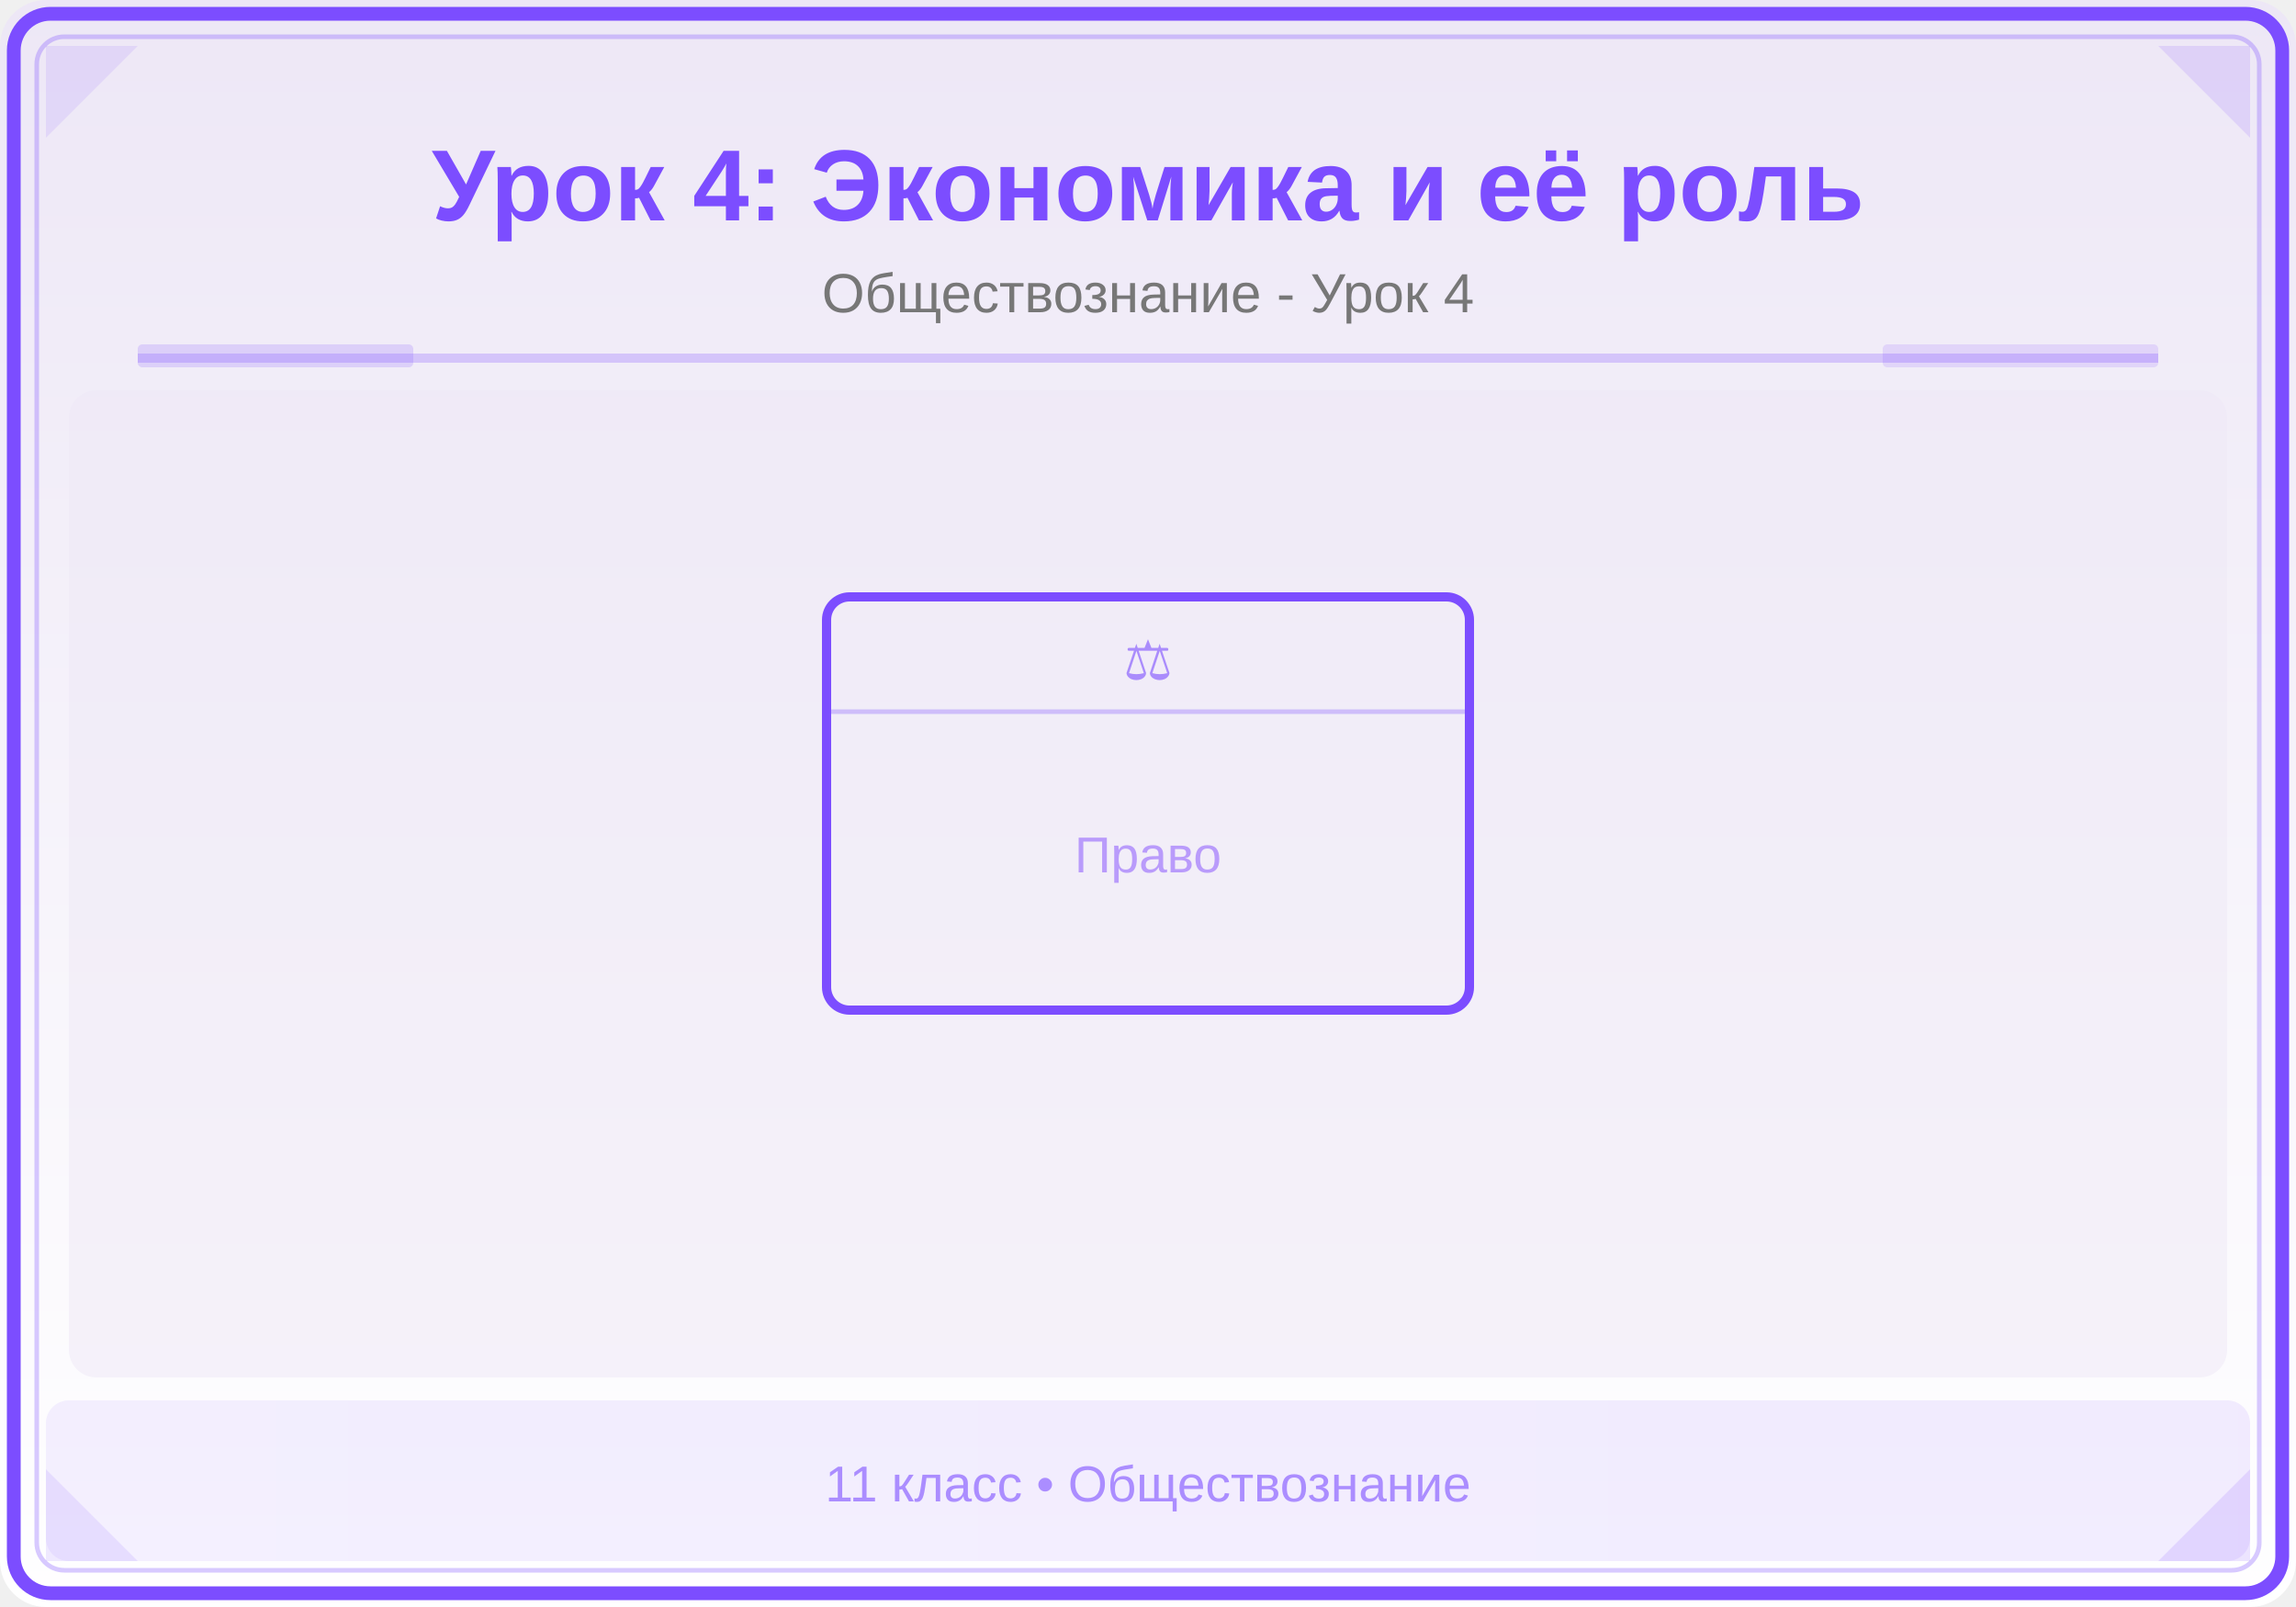
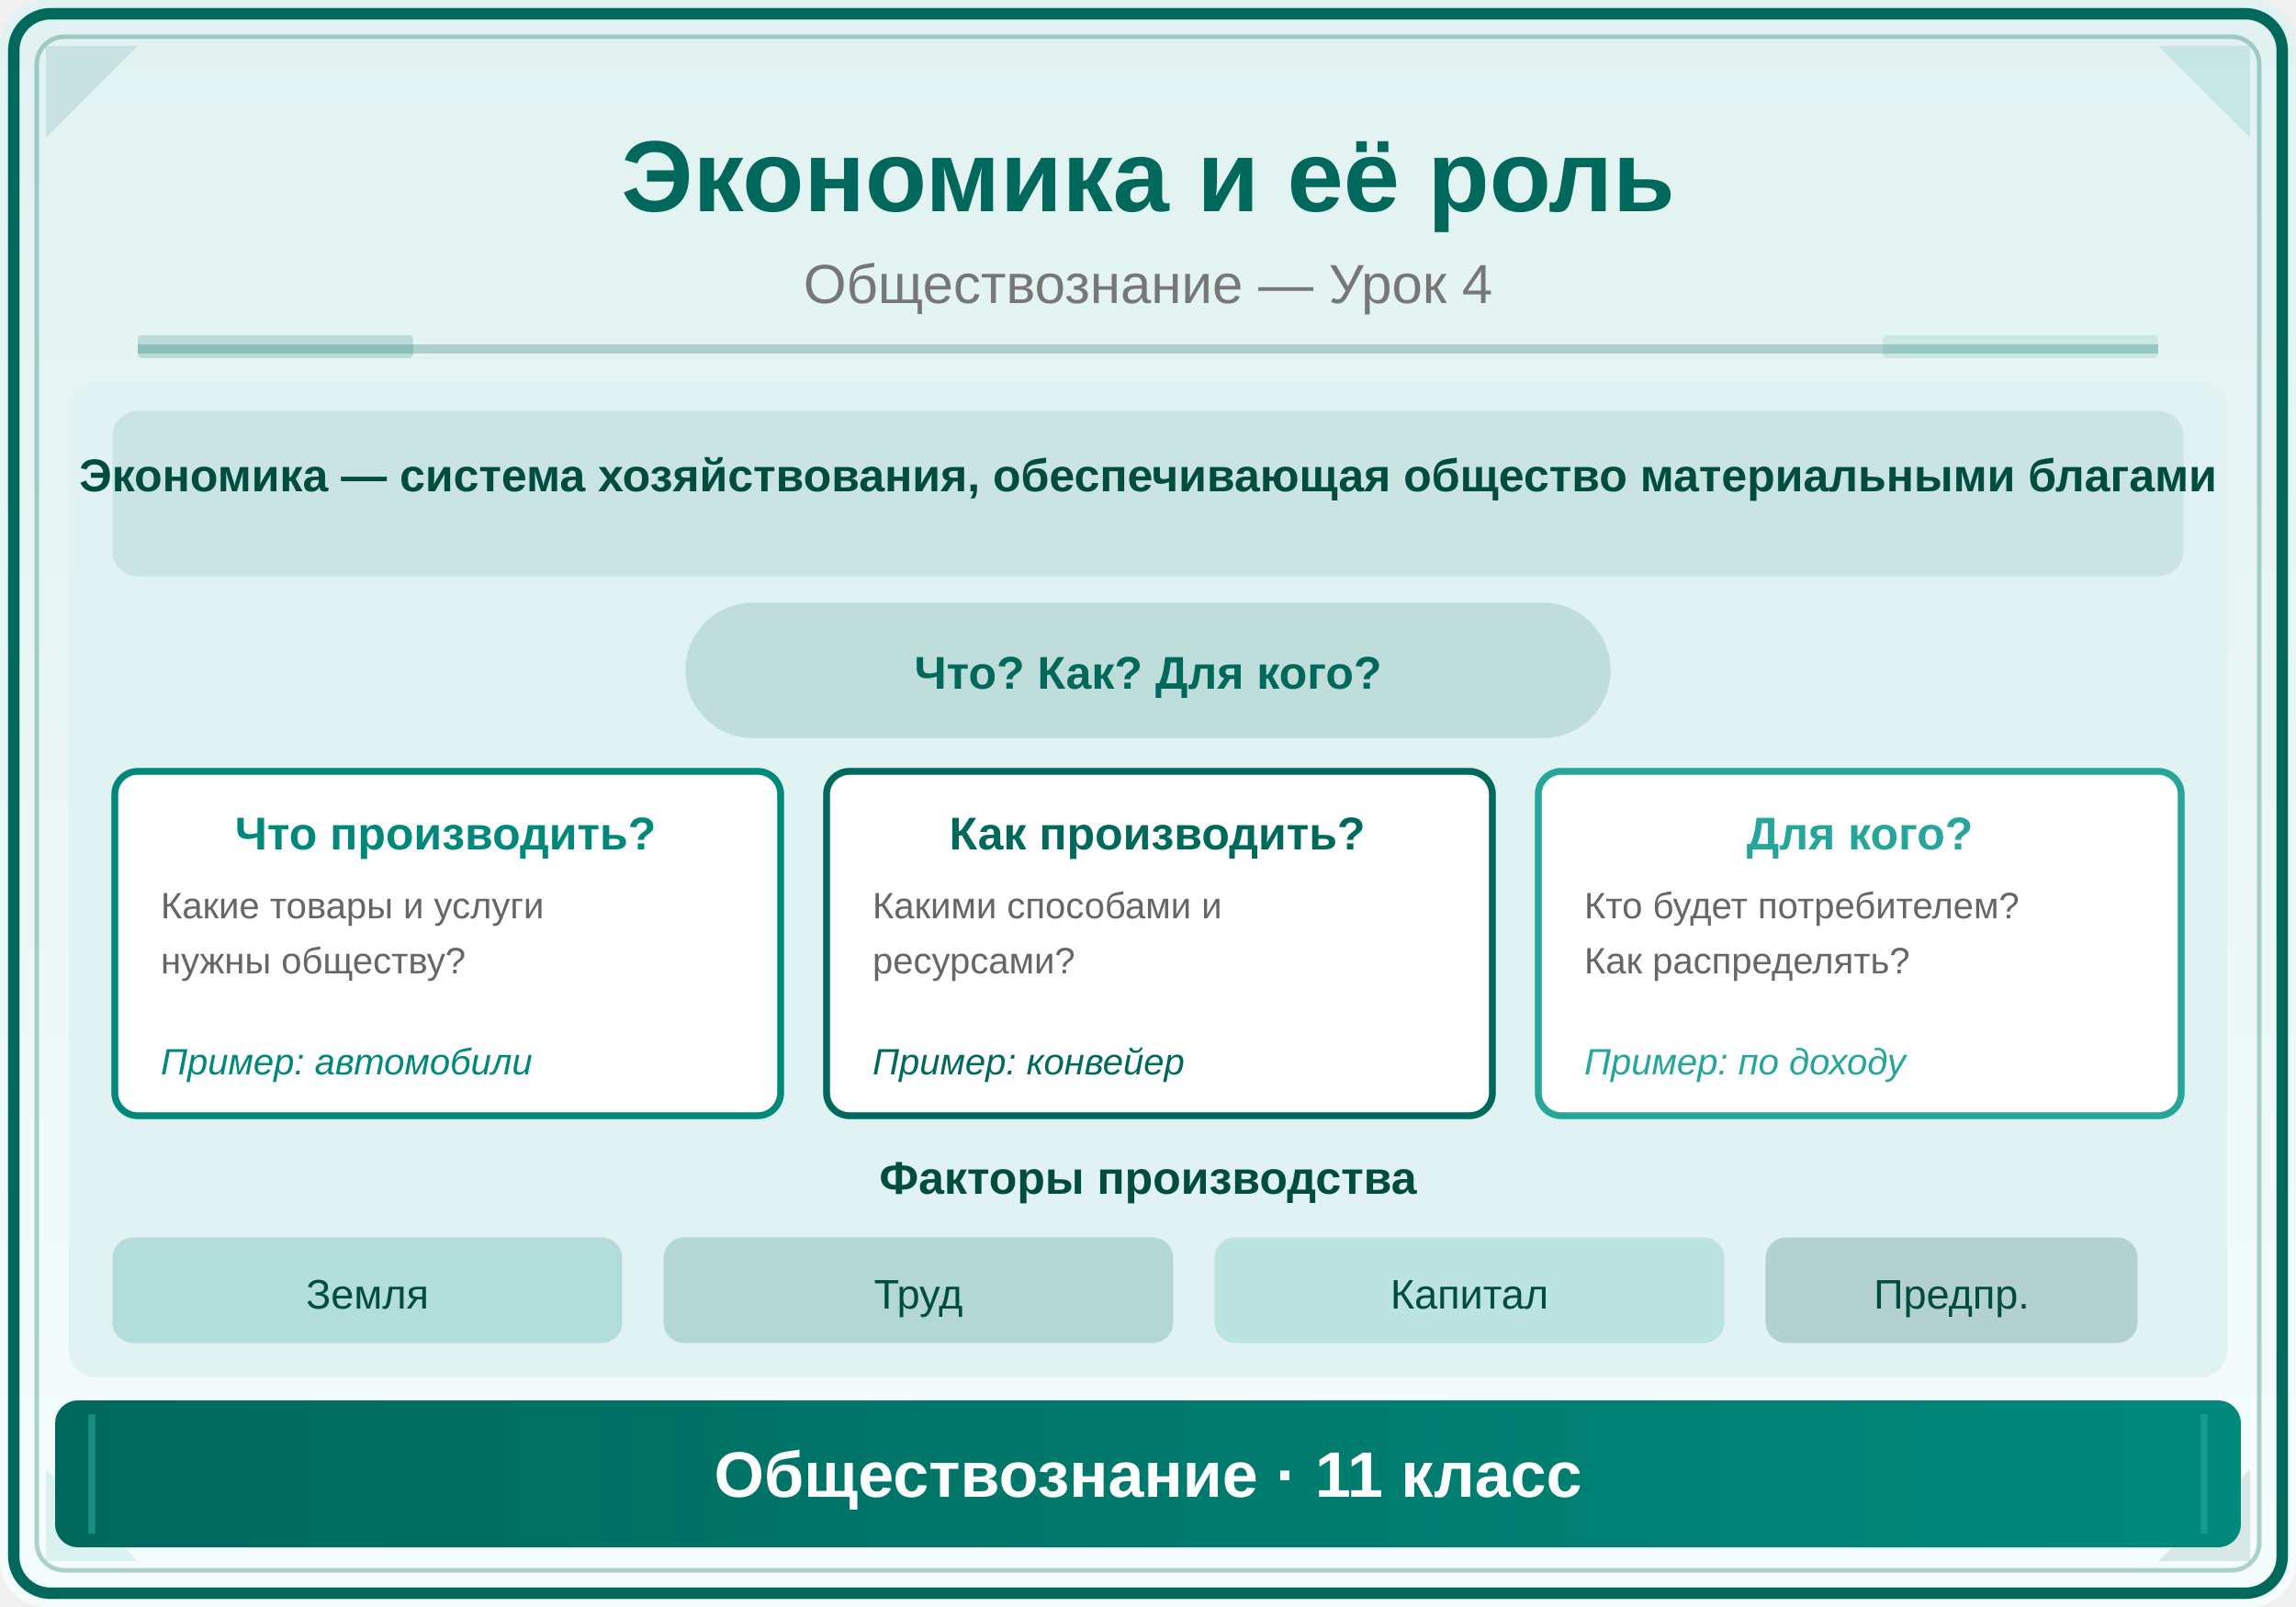
<svg xmlns="http://www.w3.org/2000/svg" viewBox="0 0 500 350">
  <defs>
    <linearGradient id="bg" x1="0" y1="0" x2="0" y2="1">
-       <stop offset="0%" stop-color="#EDE7F6" />
-       <stop offset="100%" stop-color="#FFFFFF" />
+       <stop offset="0%" stop-color="#E0F2F1" />
+       <stop offset="100%" stop-color="#F5FDFC" />
    </linearGradient>
    <linearGradient id="panel" x1="0" y1="0" x2="1" y2="0">
-       <stop offset="0%" stop-color="#7C4DFF" />
-       <stop offset="100%" stop-color="#651FFF" />
+       <stop offset="0%" stop-color="#00695C" />
+       <stop offset="100%" stop-color="#00897B" />
    </linearGradient>
  </defs>
  <rect width="500" height="350" fill="url(#bg)" rx="10" />
-   <rect x="3" y="3" width="494" height="344" rx="8" fill="none" stroke="#7C4DFF" stroke-width="3" />
-   <rect x="8" y="8" width="484" height="334" rx="6" fill="none" stroke="#7C4DFF" stroke-width="1" opacity="0.3" />
-   <polygon points="10,10 30,10 10,30" fill="#7C4DFF" opacity="0.12" />
-   <polygon points="490,10 470,10 490,30" fill="#651FFF" opacity="0.12" />
-   <polygon points="10,340 30,340 10,320" fill="#7C4DFF" opacity="0.12" />
-   <polygon points="490,340 470,340 490,320" fill="#651FFF" opacity="0.12" />
-   <text x="250" y="48" font-family="Arial,sans-serif" font-size="22" font-weight="bold" fill="#7C4DFF" text-anchor="middle">Урок 4: Экономика и её роль</text>
-   <text x="250" y="68" font-family="Arial,sans-serif" font-size="12" fill="#777" text-anchor="middle">Обществознание - Урок 4</text>
-   <line x1="30" y1="78" x2="470" y2="78" stroke="#7C4DFF" stroke-width="2" opacity="0.25" />
-   <rect x="30" y="75" width="60" height="5" fill="#7C4DFF" opacity="0.18" rx="1" />
-   <rect x="410" y="75" width="60" height="5" fill="#651FFF" opacity="0.12" rx="1" />
+   <rect x="3" y="3" width="494" height="344" rx="8" fill="none" stroke="#00695C" stroke-width="2.5" />
+   <rect x="8" y="8" width="484" height="334" rx="6" fill="none" stroke="#00695C" stroke-width="1" opacity="0.3" />
+   <polygon points="10,10 30,10 10,30" fill="#00695C" opacity="0.12" />
+   <polygon points="490,10 470,10 490,30" fill="#00897B" opacity="0.12" />
+   <polygon points="10,340 30,340 10,320" fill="#26A69A" opacity="0.12" />
+   <polygon points="490,340 470,340 490,320" fill="#004D40" opacity="0.12" />
+   <text x="250" y="46" font-family="Arial,sans-serif" font-size="22" font-weight="bold" fill="#00695C" text-anchor="middle">Экономика и её роль</text>
+   <text x="250" y="66" font-family="Arial,sans-serif" font-size="12" fill="#777" text-anchor="middle">Обществознание — Урок 4</text>
+   <line x1="30" y1="76" x2="470" y2="76" stroke="#00695C" stroke-width="2" opacity="0.25" />
+   <rect x="30" y="73" width="60" height="5" fill="#00695C" opacity="0.18" rx="1" />
+   <rect x="410" y="73" width="60" height="5" fill="#00897B" opacity="0.12" rx="1" />
  <clipPath id="ill">
-     <rect x="15" y="85" width="470" height="215" rx="6" />
+     <rect x="15" y="83" width="470" height="217" rx="6" />
  </clipPath>
  <g clip-path="url(#ill)">
-     <rect x="15" y="85" width="470" height="215" fill="#EDE7F6" opacity="0.5" />
-     <rect x="180" y="130" width="140" height="90" fill="none" stroke="#7C4DFF" stroke-width="2" rx="5" />
-     <line x1="180" y1="155" x2="320" y2="155" stroke="#7C4DFF" stroke-width="1" opacity="0.3" />
-     <text x="250" y="148" font-family="Arial,sans-serif" font-size="12" fill="#7C4DFF" text-anchor="middle" opacity="0.6">⚖</text>
-     <text x="250" y="190" font-family="Arial,sans-serif" font-size="11" fill="#651FFF" text-anchor="middle" opacity="0.4">Право</text>
+     <rect x="15" y="83" width="470" height="217" fill="#E0F2F1" />
+     <rect x="25" y="90" width="450" height="35" rx="5" fill="#00695C" opacity="0.1" stroke="#00695C" stroke-width="1" />
+     <text x="250" y="107" font-family="Arial,sans-serif" font-size="10" fill="#004D40" text-anchor="middle" font-weight="bold">Экономика — система хозяйствования, обеспечивающая общество материальными благами</text>
+     <rect x="150" y="132" width="200" height="28" rx="14" fill="#00695C" opacity="0.15" stroke="#00695C" stroke-width="1.5" />
+     <text x="250" y="150" font-family="Arial,sans-serif" font-size="10" fill="#00695C" text-anchor="middle" font-weight="bold">Что? Как? Для кого?</text>
+     <rect x="25" y="168" width="145" height="75" rx="5" fill="white" stroke="#00897B" stroke-width="1.5" />
+     <text x="97" y="185" font-family="Arial,sans-serif" font-size="10" fill="#00897B" text-anchor="middle" font-weight="bold">Что производить?</text>
+     <text x="35" y="200" font-family="Arial,sans-serif" font-size="8" fill="#666">Какие товары и услуги</text>
+     <text x="35" y="212" font-family="Arial,sans-serif" font-size="8" fill="#666">нужны обществу?</text>
+     <text x="35" y="234" font-family="Arial,sans-serif" font-size="8" fill="#00897B" font-style="italic">Пример: автомобили</text>
+     <rect x="180" y="168" width="145" height="75" rx="5" fill="white" stroke="#00695C" stroke-width="1.5" />
+     <text x="252" y="185" font-family="Arial,sans-serif" font-size="10" fill="#00695C" text-anchor="middle" font-weight="bold">Как производить?</text>
+     <text x="190" y="200" font-family="Arial,sans-serif" font-size="8" fill="#666">Какими способами и</text>
+     <text x="190" y="212" font-family="Arial,sans-serif" font-size="8" fill="#666">ресурсами?</text>
+     <text x="190" y="234" font-family="Arial,sans-serif" font-size="8" fill="#00695C" font-style="italic">Пример: конвейер</text>
+     <rect x="335" y="168" width="140" height="75" rx="5" fill="white" stroke="#26A69A" stroke-width="1.5" />
+     <text x="405" y="185" font-family="Arial,sans-serif" font-size="10" fill="#26A69A" text-anchor="middle" font-weight="bold">Для кого?</text>
+     <text x="345" y="200" font-family="Arial,sans-serif" font-size="8" fill="#666">Кто будет потребителем?</text>
+     <text x="345" y="212" font-family="Arial,sans-serif" font-size="8" fill="#666">Как распределять?</text>
+     <text x="345" y="234" font-family="Arial,sans-serif" font-size="8" fill="#26A69A" font-style="italic">Пример: по доходу</text>
+     <text x="250" y="260" font-family="Arial,sans-serif" font-size="10" fill="#004D40" text-anchor="middle" font-weight="bold">Факторы производства</text>
+     <rect x="25" y="270" width="110" height="22" rx="4" fill="#00897B" opacity="0.2" stroke="#00897B" stroke-width="1" />
+     <text x="80" y="285" font-family="Arial,sans-serif" font-size="9" fill="#004D40" text-anchor="middle">Земля</text>
+     <rect x="145" y="270" width="110" height="22" rx="4" fill="#00695C" opacity="0.2" stroke="#00695C" stroke-width="1" />
+     <text x="200" y="285" font-family="Arial,sans-serif" font-size="9" fill="#004D40" text-anchor="middle">Труд</text>
+     <rect x="265" y="270" width="110" height="22" rx="4" fill="#26A69A" opacity="0.2" stroke="#26A69A" stroke-width="1" />
+     <text x="320" y="285" font-family="Arial,sans-serif" font-size="9" fill="#004D40" text-anchor="middle">Капитал</text>
+     <rect x="385" y="270" width="80" height="22" rx="4" fill="#004D40" opacity="0.2" stroke="#004D40" stroke-width="1" />
+     <text x="425" y="285" font-family="Arial,sans-serif" font-size="9" fill="#004D40" text-anchor="middle">Предпр.</text>
  </g>
-   <rect x="10" y="305" width="480" height="35" fill="url(#panel)" opacity="0.08" rx="5" />
-   <text x="250" y="327" font-family="Arial,sans-serif" font-size="11" fill="#7C4DFF" text-anchor="middle" opacity="0.6">11 класс • Обществознание</text>
+   <rect x="12" y="305" width="476" height="32" rx="5" fill="url(#panel)" />
+   <line x1="20" y1="308" x2="20" y2="334" stroke="#26A69A" stroke-width="1.5" opacity="0.6" />
+   <line x1="480" y1="308" x2="480" y2="334" stroke="#26A69A" stroke-width="1.5" opacity="0.6" />
+   <text x="250" y="326" font-family="Arial,sans-serif" font-size="14" text-anchor="middle" fill="white" font-weight="bold">Обществознание · 11 класс</text>
</svg>
